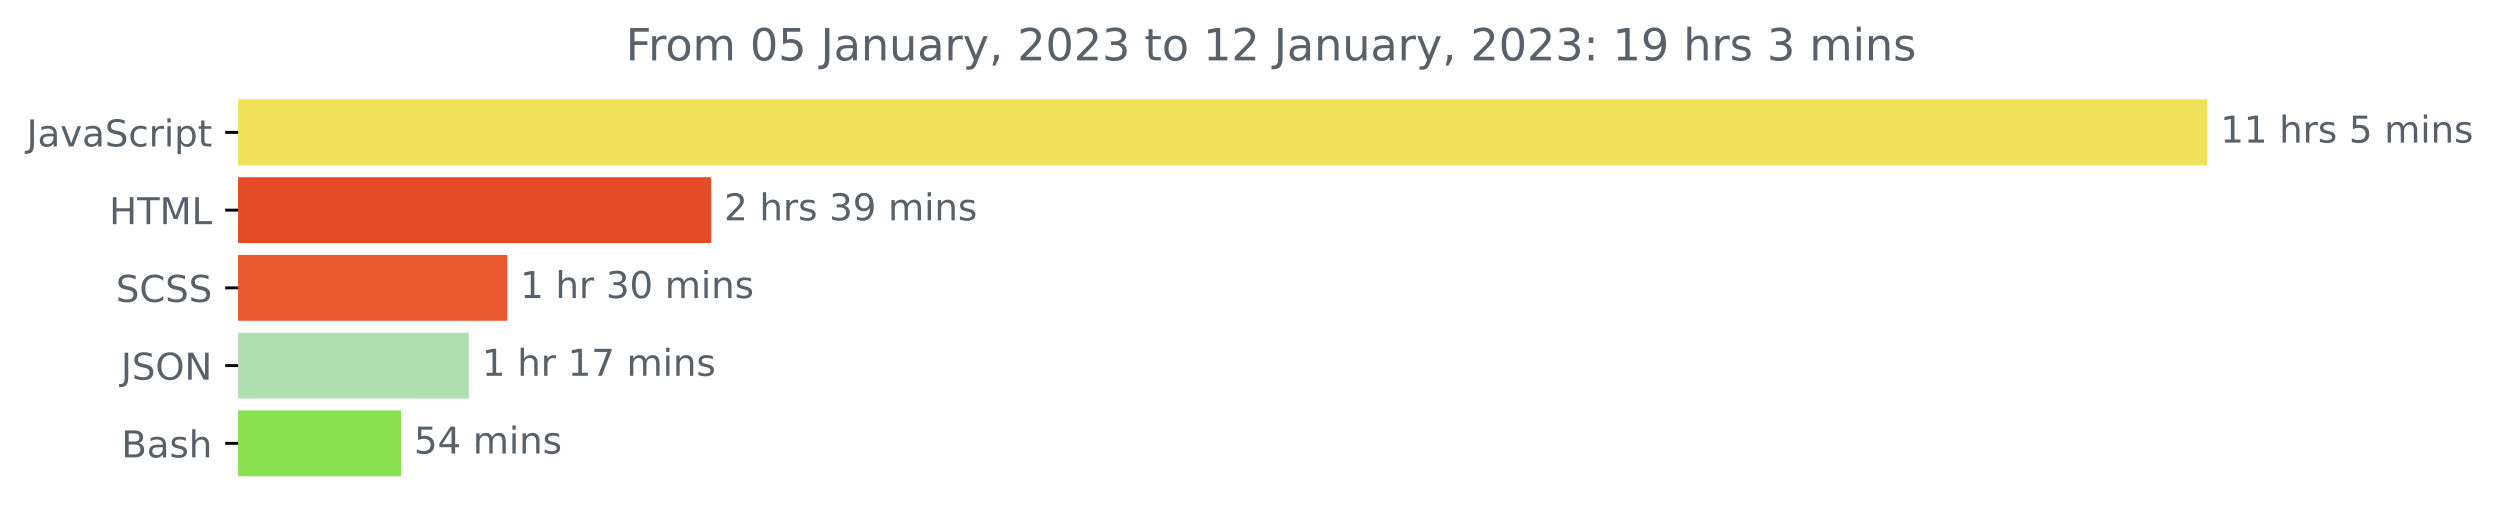
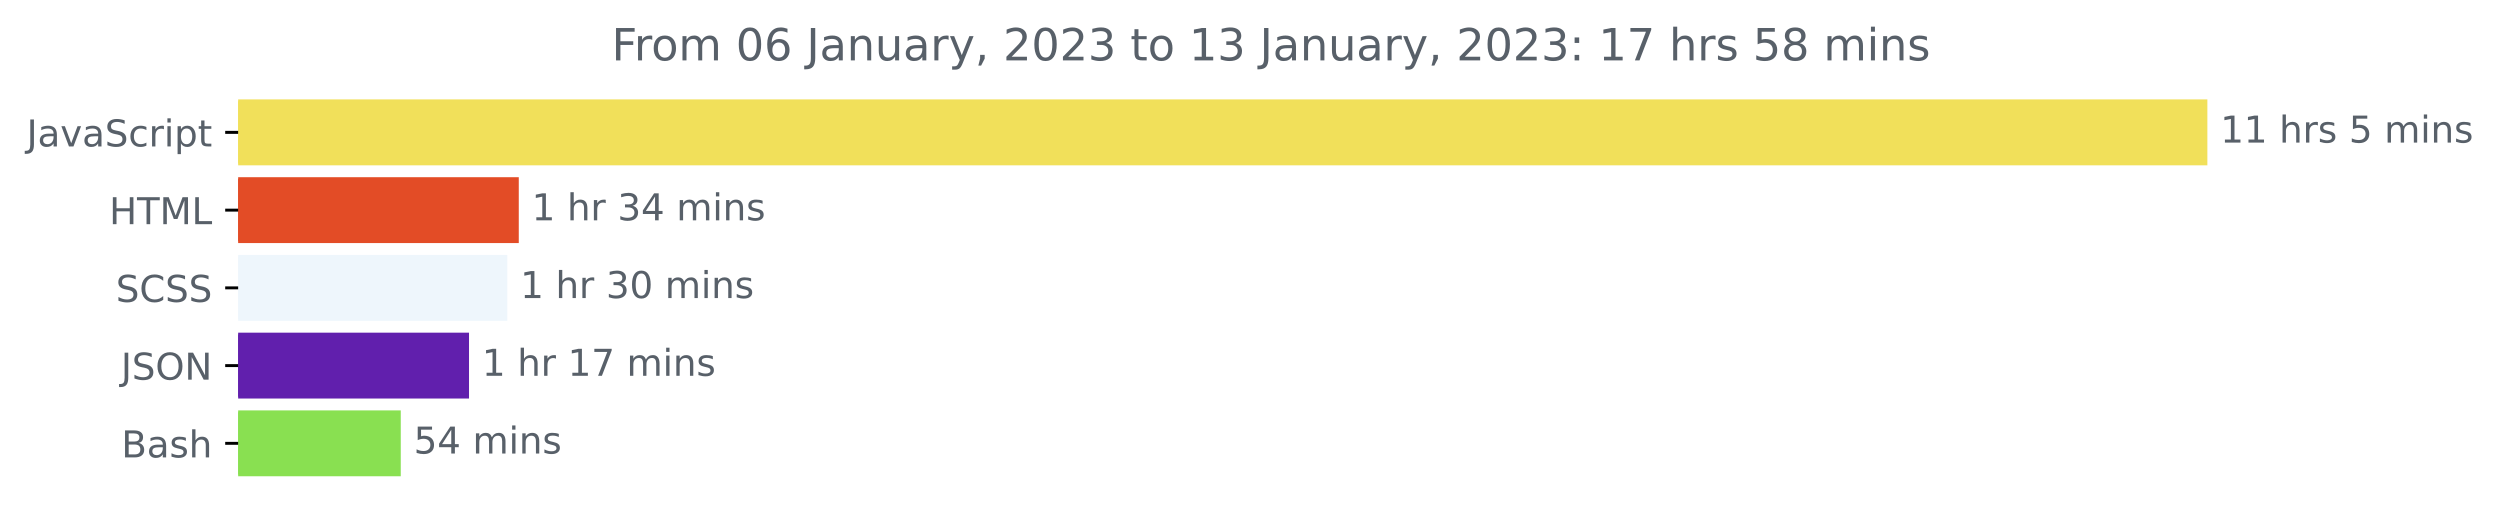
<svg xmlns="http://www.w3.org/2000/svg" xmlns:xlink="http://www.w3.org/1999/xlink" width="675.304pt" height="140.398pt" viewBox="0 0 675.304 140.398" version="1.1">
  <defs>
    <style type="text/css">*{stroke-linejoin: round; stroke-linecap: butt}</style>
  </defs>
  <g id="figure_1">
    <g id="patch_1">
      <path d="M -0 140.398  L 675.304 140.398  L 675.304 0  L -0 0  L -0 140.398  z " style="fill: none" />
    </g>
    <g id="axes_1">
      <g id="patch_2">
-         <path d="M 64.33 27.358  L 595.758 27.358  L 595.758 44.158  L 64.33 44.158  z " clip-path="url(#p8af3bee5fe)" style="fill: #f1e05a; stroke: #f1e05a; stroke-linejoin: miter" />
+         <path d="M 64.33 27.358  L 595.758 27.358  L 595.758 44.158  L 64.33 44.158  z " clip-path="url(#p5163a2cab9)" style="fill: #f1e05a; stroke: #f1e05a; stroke-linejoin: miter" />
      </g>
      <g id="patch_3">
-         <path d="M 64.33 48.358  L 191.613 48.358  L 191.613 65.158  L 64.33 65.158  z " clip-path="url(#p8af3bee5fe)" style="fill: #e34c26; stroke: #e34c26; stroke-linejoin: miter" />
+         <path d="M 64.33 48.358  L 139.633 48.358  L 139.633 65.158  L 64.33 65.158  z " clip-path="url(#p5163a2cab9)" style="fill: #e34c26; stroke: #e34c26; stroke-linejoin: miter" />
      </g>
      <g id="patch_4">
-         <path d="M 64.33 69.358  L 136.515 69.358  L 136.515 86.158  L 64.33 86.158  z " clip-path="url(#p8af3bee5fe)" style="fill: #ea5930; stroke: #ea5930; stroke-linejoin: miter" />
+         <path d="M 64.33 69.358  L 136.531 69.358  L 136.531 86.158  L 64.33 86.158  z " clip-path="url(#p5163a2cab9)" style="fill: #eef6fc; stroke: #eef6fc; stroke-linejoin: miter" />
      </g>
      <g id="patch_5">
-         <path d="M 64.33 90.358  L 126.19 90.358  L 126.19 107.158  L 64.33 107.158  z " clip-path="url(#p8af3bee5fe)" style="fill: #afdfb1; stroke: #afdfb1; stroke-linejoin: miter" />
+         <path d="M 64.33 90.358  L 126.192 90.358  L 126.192 107.158  L 64.33 107.158  z " clip-path="url(#p5163a2cab9)" style="fill: #611fad; stroke: #611fad; stroke-linejoin: miter" />
      </g>
      <g id="patch_6">
-         <path d="M 64.33 111.358  L 107.823 111.358  L 107.823 128.158  L 64.33 128.158  z " clip-path="url(#p8af3bee5fe)" style="fill: #89e051; stroke: #89e051; stroke-linejoin: miter" />
+         <path d="M 64.33 111.358  L 107.754 111.358  L 107.754 128.158  L 64.33 128.158  z " clip-path="url(#p5163a2cab9)" style="fill: #89e051; stroke: #89e051; stroke-linejoin: miter" />
      </g>
      <g id="matplotlib.axis_1" />
      <g id="matplotlib.axis_2">
        <g id="ytick_1">
          <g id="line2d_1">
            <defs>
-               <path id="mba3254f6af" d="M 0 0  L -3.5 0  " style="stroke: #000000; stroke-width: 0.8" />
+               <path id="m60fb2f136c" d="M 0 0  L -3.5 0  " style="stroke: #000000; stroke-width: 0.8" />
            </defs>
            <g>
-               <use xlink:href="#mba3254f6af" x="64.33" y="35.758" style="stroke: #000000; stroke-width: 0.8" />
+               <use xlink:href="#m60fb2f136c" x="64.33" y="35.758" style="stroke: #000000; stroke-width: 0.8" />
            </g>
          </g>
          <g id="text_1">
            <g style="fill: #586069" transform="translate(7.2 39.55734)scale(0.1 -0.1)">
              <defs>
                <path id="DejaVuSans-4a" d="M 628 4666  L 1259 4666  L 1259 325  Q 1259 -519 939 -900  Q 619 -1281 -91 -1281  L -331 -1281  L -331 -750  L -134 -750  Q 284 -750 456 -515  Q 628 -281 628 325  L 628 4666  z " transform="scale(0.015625)" />
                <path id="DejaVuSans-61" d="M 2194 1759  Q 1497 1759 1228 1600  Q 959 1441 959 1056  Q 959 750 1161 570  Q 1363 391 1709 391  Q 2188 391 2477 730  Q 2766 1069 2766 1631  L 2766 1759  L 2194 1759  z M 3341 1997  L 3341 0  L 2766 0  L 2766 531  Q 2569 213 2275 61  Q 1981 -91 1556 -91  Q 1019 -91 701 211  Q 384 513 384 1019  Q 384 1609 779 1909  Q 1175 2209 1959 2209  L 2766 2209  L 2766 2266  Q 2766 2663 2505 2880  Q 2244 3097 1772 3097  Q 1472 3097 1187 3025  Q 903 2953 641 2809  L 641 3341  Q 956 3463 1253 3523  Q 1550 3584 1831 3584  Q 2591 3584 2966 3190  Q 3341 2797 3341 1997  z " transform="scale(0.015625)" />
                <path id="DejaVuSans-76" d="M 191 3500  L 800 3500  L 1894 563  L 2988 3500  L 3597 3500  L 2284 0  L 1503 0  L 191 3500  z " transform="scale(0.015625)" />
                <path id="DejaVuSans-53" d="M 3425 4513  L 3425 3897  Q 3066 4069 2747 4153  Q 2428 4238 2131 4238  Q 1616 4238 1336 4038  Q 1056 3838 1056 3469  Q 1056 3159 1242 3001  Q 1428 2844 1947 2747  L 2328 2669  Q 3034 2534 3370 2195  Q 3706 1856 3706 1288  Q 3706 609 3251 259  Q 2797 -91 1919 -91  Q 1588 -91 1214 -16  Q 841 59 441 206  L 441 856  Q 825 641 1194 531  Q 1563 422 1919 422  Q 2459 422 2753 634  Q 3047 847 3047 1241  Q 3047 1584 2836 1778  Q 2625 1972 2144 2069  L 1759 2144  Q 1053 2284 737 2584  Q 422 2884 422 3419  Q 422 4038 858 4394  Q 1294 4750 2059 4750  Q 2388 4750 2728 4690  Q 3069 4631 3425 4513  z " transform="scale(0.015625)" />
                <path id="DejaVuSans-63" d="M 3122 3366  L 3122 2828  Q 2878 2963 2633 3030  Q 2388 3097 2138 3097  Q 1578 3097 1268 2742  Q 959 2388 959 1747  Q 959 1106 1268 751  Q 1578 397 2138 397  Q 2388 397 2633 464  Q 2878 531 3122 666  L 3122 134  Q 2881 22 2623 -34  Q 2366 -91 2075 -91  Q 1284 -91 818 406  Q 353 903 353 1747  Q 353 2603 823 3093  Q 1294 3584 2113 3584  Q 2378 3584 2631 3529  Q 2884 3475 3122 3366  z " transform="scale(0.015625)" />
                <path id="DejaVuSans-72" d="M 2631 2963  Q 2534 3019 2420 3045  Q 2306 3072 2169 3072  Q 1681 3072 1420 2755  Q 1159 2438 1159 1844  L 1159 0  L 581 0  L 581 3500  L 1159 3500  L 1159 2956  Q 1341 3275 1631 3429  Q 1922 3584 2338 3584  Q 2397 3584 2469 3576  Q 2541 3569 2628 3553  L 2631 2963  z " transform="scale(0.015625)" />
                <path id="DejaVuSans-69" d="M 603 3500  L 1178 3500  L 1178 0  L 603 0  L 603 3500  z M 603 4863  L 1178 4863  L 1178 4134  L 603 4134  L 603 4863  z " transform="scale(0.015625)" />
                <path id="DejaVuSans-70" d="M 1159 525  L 1159 -1331  L 581 -1331  L 581 3500  L 1159 3500  L 1159 2969  Q 1341 3281 1617 3432  Q 1894 3584 2278 3584  Q 2916 3584 3314 3078  Q 3713 2572 3713 1747  Q 3713 922 3314 415  Q 2916 -91 2278 -91  Q 1894 -91 1617 61  Q 1341 213 1159 525  z M 3116 1747  Q 3116 2381 2855 2742  Q 2594 3103 2138 3103  Q 1681 3103 1420 2742  Q 1159 2381 1159 1747  Q 1159 1113 1420 752  Q 1681 391 2138 391  Q 2594 391 2855 752  Q 3116 1113 3116 1747  z " transform="scale(0.015625)" />
                <path id="DejaVuSans-74" d="M 1172 4494  L 1172 3500  L 2356 3500  L 2356 3053  L 1172 3053  L 1172 1153  Q 1172 725 1289 603  Q 1406 481 1766 481  L 2356 481  L 2356 0  L 1766 0  Q 1100 0 847 248  Q 594 497 594 1153  L 594 3053  L 172 3053  L 172 3500  L 594 3500  L 594 4494  L 1172 4494  z " transform="scale(0.015625)" />
              </defs>
              <use xlink:href="#DejaVuSans-4a" />
              <use xlink:href="#DejaVuSans-61" x="29.492" />
              <use xlink:href="#DejaVuSans-76" x="90.771" />
              <use xlink:href="#DejaVuSans-61" x="149.951" />
              <use xlink:href="#DejaVuSans-53" x="211.23" />
              <use xlink:href="#DejaVuSans-63" x="274.707" />
              <use xlink:href="#DejaVuSans-72" x="329.688" />
              <use xlink:href="#DejaVuSans-69" x="370.801" />
              <use xlink:href="#DejaVuSans-70" x="398.584" />
              <use xlink:href="#DejaVuSans-74" x="462.061" />
            </g>
          </g>
        </g>
        <g id="ytick_2">
          <g id="line2d_2">
            <g>
-               <use xlink:href="#mba3254f6af" x="64.33" y="56.758" style="stroke: #000000; stroke-width: 0.8" />
+               <use xlink:href="#m60fb2f136c" x="64.33" y="56.758" style="stroke: #000000; stroke-width: 0.8" />
            </g>
          </g>
          <g id="text_2">
            <g style="fill: #586069" transform="translate(29.50156 60.55734)scale(0.1 -0.1)">
              <defs>
                <path id="DejaVuSans-48" d="M 628 4666  L 1259 4666  L 1259 2753  L 3553 2753  L 3553 4666  L 4184 4666  L 4184 0  L 3553 0  L 3553 2222  L 1259 2222  L 1259 0  L 628 0  L 628 4666  z " transform="scale(0.015625)" />
                <path id="DejaVuSans-54" d="M -19 4666  L 3928 4666  L 3928 4134  L 2272 4134  L 2272 0  L 1638 0  L 1638 4134  L -19 4134  L -19 4666  z " transform="scale(0.015625)" />
                <path id="DejaVuSans-4d" d="M 628 4666  L 1569 4666  L 2759 1491  L 3956 4666  L 4897 4666  L 4897 0  L 4281 0  L 4281 4097  L 3078 897  L 2444 897  L 1241 4097  L 1241 0  L 628 0  L 628 4666  z " transform="scale(0.015625)" />
                <path id="DejaVuSans-4c" d="M 628 4666  L 1259 4666  L 1259 531  L 3531 531  L 3531 0  L 628 0  L 628 4666  z " transform="scale(0.015625)" />
              </defs>
              <use xlink:href="#DejaVuSans-48" />
              <use xlink:href="#DejaVuSans-54" x="75.195" />
              <use xlink:href="#DejaVuSans-4d" x="136.279" />
              <use xlink:href="#DejaVuSans-4c" x="222.559" />
            </g>
          </g>
        </g>
        <g id="ytick_3">
          <g id="line2d_3">
            <g>
-               <use xlink:href="#mba3254f6af" x="64.33" y="77.758" style="stroke: #000000; stroke-width: 0.8" />
+               <use xlink:href="#m60fb2f136c" x="64.33" y="77.758" style="stroke: #000000; stroke-width: 0.8" />
            </g>
          </g>
          <g id="text_3">
            <g style="fill: #586069" transform="translate(31.30156 81.55734)scale(0.1 -0.1)">
              <defs>
                <path id="DejaVuSans-43" d="M 4122 4306  L 4122 3641  Q 3803 3938 3442 4084  Q 3081 4231 2675 4231  Q 1875 4231 1450 3742  Q 1025 3253 1025 2328  Q 1025 1406 1450 917  Q 1875 428 2675 428  Q 3081 428 3442 575  Q 3803 722 4122 1019  L 4122 359  Q 3791 134 3420 21  Q 3050 -91 2638 -91  Q 1578 -91 968 557  Q 359 1206 359 2328  Q 359 3453 968 4101  Q 1578 4750 2638 4750  Q 3056 4750 3426 4639  Q 3797 4528 4122 4306  z " transform="scale(0.015625)" />
              </defs>
              <use xlink:href="#DejaVuSans-53" />
              <use xlink:href="#DejaVuSans-43" x="63.477" />
              <use xlink:href="#DejaVuSans-53" x="133.301" />
              <use xlink:href="#DejaVuSans-53" x="196.777" />
            </g>
          </g>
        </g>
        <g id="ytick_4">
          <g id="line2d_4">
            <g>
-               <use xlink:href="#mba3254f6af" x="64.33" y="98.758" style="stroke: #000000; stroke-width: 0.8" />
+               <use xlink:href="#m60fb2f136c" x="64.33" y="98.758" style="stroke: #000000; stroke-width: 0.8" />
            </g>
          </g>
          <g id="text_4">
            <g style="fill: #586069" transform="translate(32.67813 102.5573)scale(0.1 -0.1)">
              <defs>
                <path id="DejaVuSans-4f" d="M 2522 4238  Q 1834 4238 1429 3725  Q 1025 3213 1025 2328  Q 1025 1447 1429 934  Q 1834 422 2522 422  Q 3209 422 3611 934  Q 4013 1447 4013 2328  Q 4013 3213 3611 3725  Q 3209 4238 2522 4238  z M 2522 4750  Q 3503 4750 4090 4092  Q 4678 3434 4678 2328  Q 4678 1225 4090 567  Q 3503 -91 2522 -91  Q 1538 -91 948 565  Q 359 1222 359 2328  Q 359 3434 948 4092  Q 1538 4750 2522 4750  z " transform="scale(0.015625)" />
                <path id="DejaVuSans-4e" d="M 628 4666  L 1478 4666  L 3547 763  L 3547 4666  L 4159 4666  L 4159 0  L 3309 0  L 1241 3903  L 1241 0  L 628 0  L 628 4666  z " transform="scale(0.015625)" />
              </defs>
              <use xlink:href="#DejaVuSans-4a" />
              <use xlink:href="#DejaVuSans-53" x="29.492" />
              <use xlink:href="#DejaVuSans-4f" x="92.969" />
              <use xlink:href="#DejaVuSans-4e" x="171.68" />
            </g>
          </g>
        </g>
        <g id="ytick_5">
          <g id="line2d_5">
            <g>
-               <use xlink:href="#mba3254f6af" x="64.33" y="119.758" style="stroke: #000000; stroke-width: 0.8" />
+               <use xlink:href="#m60fb2f136c" x="64.33" y="119.758" style="stroke: #000000; stroke-width: 0.8" />
            </g>
          </g>
          <g id="text_5">
            <g style="fill: #586069" transform="translate(32.79375 123.5573)scale(0.1 -0.1)">
              <defs>
                <path id="DejaVuSans-42" d="M 1259 2228  L 1259 519  L 2272 519  Q 2781 519 3026 730  Q 3272 941 3272 1375  Q 3272 1813 3026 2020  Q 2781 2228 2272 2228  L 1259 2228  z M 1259 4147  L 1259 2741  L 2194 2741  Q 2656 2741 2882 2914  Q 3109 3088 3109 3444  Q 3109 3797 2882 3972  Q 2656 4147 2194 4147  L 1259 4147  z M 628 4666  L 2241 4666  Q 2963 4666 3353 4366  Q 3744 4066 3744 3513  Q 3744 3084 3544 2831  Q 3344 2578 2956 2516  Q 3422 2416 3680 2098  Q 3938 1781 3938 1306  Q 3938 681 3513 340  Q 3088 0 2303 0  L 628 0  L 628 4666  z " transform="scale(0.015625)" />
                <path id="DejaVuSans-73" d="M 2834 3397  L 2834 2853  Q 2591 2978 2328 3040  Q 2066 3103 1784 3103  Q 1356 3103 1142 2972  Q 928 2841 928 2578  Q 928 2378 1081 2264  Q 1234 2150 1697 2047  L 1894 2003  Q 2506 1872 2764 1633  Q 3022 1394 3022 966  Q 3022 478 2636 193  Q 2250 -91 1575 -91  Q 1294 -91 989 -36  Q 684 19 347 128  L 347 722  Q 666 556 975 473  Q 1284 391 1588 391  Q 1994 391 2212 530  Q 2431 669 2431 922  Q 2431 1156 2273 1281  Q 2116 1406 1581 1522  L 1381 1569  Q 847 1681 609 1914  Q 372 2147 372 2553  Q 372 3047 722 3315  Q 1072 3584 1716 3584  Q 2034 3584 2315 3537  Q 2597 3491 2834 3397  z " transform="scale(0.015625)" />
                <path id="DejaVuSans-68" d="M 3513 2113  L 3513 0  L 2938 0  L 2938 2094  Q 2938 2591 2744 2837  Q 2550 3084 2163 3084  Q 1697 3084 1428 2787  Q 1159 2491 1159 1978  L 1159 0  L 581 0  L 581 4863  L 1159 4863  L 1159 2956  Q 1366 3272 1645 3428  Q 1925 3584 2291 3584  Q 2894 3584 3203 3211  Q 3513 2838 3513 2113  z " transform="scale(0.015625)" />
              </defs>
              <use xlink:href="#DejaVuSans-42" />
              <use xlink:href="#DejaVuSans-61" x="68.604" />
              <use xlink:href="#DejaVuSans-73" x="129.883" />
              <use xlink:href="#DejaVuSans-68" x="181.982" />
            </g>
          </g>
        </g>
      </g>
      <g id="text_6">
        <g style="fill: #586069" transform="translate(599.7583 38.5175)scale(0.1 -0.1)">
          <defs>
            <path id="DejaVuSans-31" d="M 794 531  L 1825 531  L 1825 4091  L 703 3866  L 703 4441  L 1819 4666  L 2450 4666  L 2450 531  L 3481 531  L 3481 0  L 794 0  L 794 531  z " transform="scale(0.015625)" />
            <path id="DejaVuSans-20" transform="scale(0.015625)" />
            <path id="DejaVuSans-35" d="M 691 4666  L 3169 4666  L 3169 4134  L 1269 4134  L 1269 2991  Q 1406 3038 1543 3061  Q 1681 3084 1819 3084  Q 2600 3084 3056 2656  Q 3513 2228 3513 1497  Q 3513 744 3044 326  Q 2575 -91 1722 -91  Q 1428 -91 1123 -41  Q 819 9 494 109  L 494 744  Q 775 591 1075 516  Q 1375 441 1709 441  Q 2250 441 2565 725  Q 2881 1009 2881 1497  Q 2881 1984 2565 2268  Q 2250 2553 1709 2553  Q 1456 2553 1204 2497  Q 953 2441 691 2322  L 691 4666  z " transform="scale(0.015625)" />
            <path id="DejaVuSans-6d" d="M 3328 2828  Q 3544 3216 3844 3400  Q 4144 3584 4550 3584  Q 5097 3584 5394 3201  Q 5691 2819 5691 2113  L 5691 0  L 5113 0  L 5113 2094  Q 5113 2597 4934 2840  Q 4756 3084 4391 3084  Q 3944 3084 3684 2787  Q 3425 2491 3425 1978  L 3425 0  L 2847 0  L 2847 2094  Q 2847 2600 2669 2842  Q 2491 3084 2119 3084  Q 1678 3084 1418 2786  Q 1159 2488 1159 1978  L 1159 0  L 581 0  L 581 3500  L 1159 3500  L 1159 2956  Q 1356 3278 1631 3431  Q 1906 3584 2284 3584  Q 2666 3584 2933 3390  Q 3200 3197 3328 2828  z " transform="scale(0.015625)" />
            <path id="DejaVuSans-6e" d="M 3513 2113  L 3513 0  L 2938 0  L 2938 2094  Q 2938 2591 2744 2837  Q 2550 3084 2163 3084  Q 1697 3084 1428 2787  Q 1159 2491 1159 1978  L 1159 0  L 581 0  L 581 3500  L 1159 3500  L 1159 2956  Q 1366 3272 1645 3428  Q 1925 3584 2291 3584  Q 2894 3584 3203 3211  Q 3513 2838 3513 2113  z " transform="scale(0.015625)" />
          </defs>
          <use xlink:href="#DejaVuSans-31" />
          <use xlink:href="#DejaVuSans-31" x="63.623" />
          <use xlink:href="#DejaVuSans-20" x="127.246" />
          <use xlink:href="#DejaVuSans-68" x="159.033" />
          <use xlink:href="#DejaVuSans-72" x="222.412" />
          <use xlink:href="#DejaVuSans-73" x="263.525" />
          <use xlink:href="#DejaVuSans-20" x="315.625" />
          <use xlink:href="#DejaVuSans-35" x="347.412" />
          <use xlink:href="#DejaVuSans-20" x="411.035" />
          <use xlink:href="#DejaVuSans-6d" x="442.822" />
          <use xlink:href="#DejaVuSans-69" x="540.234" />
          <use xlink:href="#DejaVuSans-6e" x="568.018" />
          <use xlink:href="#DejaVuSans-73" x="631.396" />
        </g>
      </g>
      <g id="text_7">
-         <g style="fill: #586069" transform="translate(195.613 59.5175)scale(0.1 -0.1)">
-           <defs>
-             <path id="DejaVuSans-32" d="M 1228 531  L 3431 531  L 3431 0  L 469 0  L 469 531  Q 828 903 1448 1529  Q 2069 2156 2228 2338  Q 2531 2678 2651 2914  Q 2772 3150 2772 3378  Q 2772 3750 2511 3984  Q 2250 4219 1831 4219  Q 1534 4219 1204 4116  Q 875 4013 500 3803  L 500 4441  Q 881 4594 1212 4672  Q 1544 4750 1819 4750  Q 2544 4750 2975 4387  Q 3406 4025 3406 3419  Q 3406 3131 3298 2873  Q 3191 2616 2906 2266  Q 2828 2175 2409 1742  Q 1991 1309 1228 531  z " transform="scale(0.015625)" />
+         <g style="fill: #586069" transform="translate(143.6326 59.5175)scale(0.1 -0.1)">
+           <defs>
            <path id="DejaVuSans-33" d="M 2597 2516  Q 3050 2419 3304 2112  Q 3559 1806 3559 1356  Q 3559 666 3084 287  Q 2609 -91 1734 -91  Q 1441 -91 1130 -33  Q 819 25 488 141  L 488 750  Q 750 597 1062 519  Q 1375 441 1716 441  Q 2309 441 2620 675  Q 2931 909 2931 1356  Q 2931 1769 2642 2001  Q 2353 2234 1838 2234  L 1294 2234  L 1294 2753  L 1863 2753  Q 2328 2753 2575 2939  Q 2822 3125 2822 3475  Q 2822 3834 2567 4026  Q 2313 4219 1838 4219  Q 1578 4219 1281 4162  Q 984 4106 628 3988  L 628 4550  Q 988 4650 1302 4700  Q 1616 4750 1894 4750  Q 2613 4750 3031 4423  Q 3450 4097 3450 3541  Q 3450 3153 3228 2886  Q 3006 2619 2597 2516  z " transform="scale(0.015625)" />
-             <path id="DejaVuSans-39" d="M 703 97  L 703 672  Q 941 559 1184 500  Q 1428 441 1663 441  Q 2288 441 2617 861  Q 2947 1281 2994 2138  Q 2813 1869 2534 1725  Q 2256 1581 1919 1581  Q 1219 1581 811 2004  Q 403 2428 403 3163  Q 403 3881 828 4315  Q 1253 4750 1959 4750  Q 2769 4750 3195 4129  Q 3622 3509 3622 2328  Q 3622 1225 3098 567  Q 2575 -91 1691 -91  Q 1453 -91 1209 -44  Q 966 3 703 97  z M 1959 2075  Q 2384 2075 2632 2365  Q 2881 2656 2881 3163  Q 2881 3666 2632 3958  Q 2384 4250 1959 4250  Q 1534 4250 1286 3958  Q 1038 3666 1038 3163  Q 1038 2656 1286 2365  Q 1534 2075 1959 2075  z " transform="scale(0.015625)" />
-           </defs>
-           <use xlink:href="#DejaVuSans-32" />
+             <path id="DejaVuSans-34" d="M 2419 4116  L 825 1625  L 2419 1625  L 2419 4116  z M 2253 4666  L 3047 4666  L 3047 1625  L 3713 1625  L 3713 1100  L 3047 1100  L 3047 0  L 2419 0  L 2419 1100  L 313 1100  L 313 1709  L 2253 4666  z " transform="scale(0.015625)" />
+           </defs>
+           <use xlink:href="#DejaVuSans-31" />
          <use xlink:href="#DejaVuSans-20" x="63.623" />
          <use xlink:href="#DejaVuSans-68" x="95.41" />
          <use xlink:href="#DejaVuSans-72" x="158.789" />
-           <use xlink:href="#DejaVuSans-73" x="199.902" />
-           <use xlink:href="#DejaVuSans-20" x="252.002" />
-           <use xlink:href="#DejaVuSans-33" x="283.789" />
-           <use xlink:href="#DejaVuSans-39" x="347.412" />
-           <use xlink:href="#DejaVuSans-20" x="411.035" />
-           <use xlink:href="#DejaVuSans-6d" x="442.822" />
-           <use xlink:href="#DejaVuSans-69" x="540.234" />
-           <use xlink:href="#DejaVuSans-6e" x="568.018" />
-           <use xlink:href="#DejaVuSans-73" x="631.396" />
+           <use xlink:href="#DejaVuSans-20" x="199.902" />
+           <use xlink:href="#DejaVuSans-33" x="231.689" />
+           <use xlink:href="#DejaVuSans-34" x="295.312" />
+           <use xlink:href="#DejaVuSans-20" x="358.936" />
+           <use xlink:href="#DejaVuSans-6d" x="390.723" />
+           <use xlink:href="#DejaVuSans-69" x="488.135" />
+           <use xlink:href="#DejaVuSans-6e" x="515.918" />
+           <use xlink:href="#DejaVuSans-73" x="579.297" />
        </g>
      </g>
      <g id="text_8">
-         <g style="fill: #586069" transform="translate(140.5148 80.5175)scale(0.1 -0.1)">
+         <g style="fill: #586069" transform="translate(140.5309 80.5175)scale(0.1 -0.1)">
          <defs>
            <path id="DejaVuSans-30" d="M 2034 4250  Q 1547 4250 1301 3770  Q 1056 3291 1056 2328  Q 1056 1369 1301 889  Q 1547 409 2034 409  Q 2525 409 2770 889  Q 3016 1369 3016 2328  Q 3016 3291 2770 3770  Q 2525 4250 2034 4250  z M 2034 4750  Q 2819 4750 3233 4129  Q 3647 3509 3647 2328  Q 3647 1150 3233 529  Q 2819 -91 2034 -91  Q 1250 -91 836 529  Q 422 1150 422 2328  Q 422 3509 836 4129  Q 1250 4750 2034 4750  z " transform="scale(0.015625)" />
          </defs>
          <use xlink:href="#DejaVuSans-31" />
          <use xlink:href="#DejaVuSans-20" x="63.623" />
          <use xlink:href="#DejaVuSans-68" x="95.41" />
          <use xlink:href="#DejaVuSans-72" x="158.789" />
          <use xlink:href="#DejaVuSans-20" x="199.902" />
          <use xlink:href="#DejaVuSans-33" x="231.689" />
          <use xlink:href="#DejaVuSans-30" x="295.312" />
          <use xlink:href="#DejaVuSans-20" x="358.936" />
          <use xlink:href="#DejaVuSans-6d" x="390.723" />
          <use xlink:href="#DejaVuSans-69" x="488.135" />
          <use xlink:href="#DejaVuSans-6e" x="515.918" />
          <use xlink:href="#DejaVuSans-73" x="579.297" />
        </g>
      </g>
      <g id="text_9">
-         <g style="fill: #586069" transform="translate(130.1896 101.5175)scale(0.1 -0.1)">
+         <g style="fill: #586069" transform="translate(130.1918 101.5175)scale(0.1 -0.1)">
          <defs>
            <path id="DejaVuSans-37" d="M 525 4666  L 3525 4666  L 3525 4397  L 1831 0  L 1172 0  L 2766 4134  L 525 4134  L 525 4666  z " transform="scale(0.015625)" />
          </defs>
          <use xlink:href="#DejaVuSans-31" />
          <use xlink:href="#DejaVuSans-20" x="63.623" />
          <use xlink:href="#DejaVuSans-68" x="95.41" />
          <use xlink:href="#DejaVuSans-72" x="158.789" />
          <use xlink:href="#DejaVuSans-20" x="199.902" />
          <use xlink:href="#DejaVuSans-31" x="231.689" />
          <use xlink:href="#DejaVuSans-37" x="295.312" />
          <use xlink:href="#DejaVuSans-20" x="358.936" />
          <use xlink:href="#DejaVuSans-6d" x="390.723" />
          <use xlink:href="#DejaVuSans-69" x="488.135" />
          <use xlink:href="#DejaVuSans-6e" x="515.918" />
          <use xlink:href="#DejaVuSans-73" x="579.297" />
        </g>
      </g>
      <g id="text_10">
-         <g style="fill: #586069" transform="translate(111.8235 122.5175)scale(0.1 -0.1)">
-           <defs>
-             <path id="DejaVuSans-34" d="M 2419 4116  L 825 1625  L 2419 1625  L 2419 4116  z M 2253 4666  L 3047 4666  L 3047 1625  L 3713 1625  L 3713 1100  L 3047 1100  L 3047 0  L 2419 0  L 2419 1100  L 313 1100  L 313 1709  L 2253 4666  z " transform="scale(0.015625)" />
-           </defs>
+         <g style="fill: #586069" transform="translate(111.7538 122.5175)scale(0.1 -0.1)">
          <use xlink:href="#DejaVuSans-35" />
          <use xlink:href="#DejaVuSans-34" x="63.623" />
          <use xlink:href="#DejaVuSans-20" x="127.246" />
          <use xlink:href="#DejaVuSans-6d" x="159.033" />
          <use xlink:href="#DejaVuSans-69" x="256.445" />
          <use xlink:href="#DejaVuSans-6e" x="284.229" />
          <use xlink:href="#DejaVuSans-73" x="347.607" />
        </g>
      </g>
      <g id="text_11">
-         <g style="fill: #586069" transform="translate(169.0428 16.31812)scale(0.12 -0.12)">
+         <g style="fill: #586069" transform="translate(165.2253 16.31812)scale(0.12 -0.12)">
          <defs>
            <path id="DejaVuSans-46" d="M 628 4666  L 3309 4666  L 3309 4134  L 1259 4134  L 1259 2759  L 3109 2759  L 3109 2228  L 1259 2228  L 1259 0  L 628 0  L 628 4666  z " transform="scale(0.015625)" />
            <path id="DejaVuSans-6f" d="M 1959 3097  Q 1497 3097 1228 2736  Q 959 2375 959 1747  Q 959 1119 1226 758  Q 1494 397 1959 397  Q 2419 397 2687 759  Q 2956 1122 2956 1747  Q 2956 2369 2687 2733  Q 2419 3097 1959 3097  z M 1959 3584  Q 2709 3584 3137 3096  Q 3566 2609 3566 1747  Q 3566 888 3137 398  Q 2709 -91 1959 -91  Q 1206 -91 779 398  Q 353 888 353 1747  Q 353 2609 779 3096  Q 1206 3584 1959 3584  z " transform="scale(0.015625)" />
+             <path id="DejaVuSans-36" d="M 2113 2584  Q 1688 2584 1439 2293  Q 1191 2003 1191 1497  Q 1191 994 1439 701  Q 1688 409 2113 409  Q 2538 409 2786 701  Q 3034 994 3034 1497  Q 3034 2003 2786 2293  Q 2538 2584 2113 2584  z M 3366 4563  L 3366 3988  Q 3128 4100 2886 4159  Q 2644 4219 2406 4219  Q 1781 4219 1451 3797  Q 1122 3375 1075 2522  Q 1259 2794 1537 2939  Q 1816 3084 2150 3084  Q 2853 3084 3261 2657  Q 3669 2231 3669 1497  Q 3669 778 3244 343  Q 2819 -91 2113 -91  Q 1303 -91 875 529  Q 447 1150 447 2328  Q 447 3434 972 4092  Q 1497 4750 2381 4750  Q 2619 4750 2861 4703  Q 3103 4656 3366 4563  z " transform="scale(0.015625)" />
            <path id="DejaVuSans-75" d="M 544 1381  L 544 3500  L 1119 3500  L 1119 1403  Q 1119 906 1312 657  Q 1506 409 1894 409  Q 2359 409 2629 706  Q 2900 1003 2900 1516  L 2900 3500  L 3475 3500  L 3475 0  L 2900 0  L 2900 538  Q 2691 219 2414 64  Q 2138 -91 1772 -91  Q 1169 -91 856 284  Q 544 659 544 1381  z M 1991 3584  L 1991 3584  z " transform="scale(0.015625)" />
            <path id="DejaVuSans-79" d="M 2059 -325  Q 1816 -950 1584 -1140  Q 1353 -1331 966 -1331  L 506 -1331  L 506 -850  L 844 -850  Q 1081 -850 1212 -737  Q 1344 -625 1503 -206  L 1606 56  L 191 3500  L 800 3500  L 1894 763  L 2988 3500  L 3597 3500  L 2059 -325  z " transform="scale(0.015625)" />
            <path id="DejaVuSans-2c" d="M 750 794  L 1409 794  L 1409 256  L 897 -744  L 494 -744  L 750 256  L 750 794  z " transform="scale(0.015625)" />
+             <path id="DejaVuSans-32" d="M 1228 531  L 3431 531  L 3431 0  L 469 0  L 469 531  Q 828 903 1448 1529  Q 2069 2156 2228 2338  Q 2531 2678 2651 2914  Q 2772 3150 2772 3378  Q 2772 3750 2511 3984  Q 2250 4219 1831 4219  Q 1534 4219 1204 4116  Q 875 4013 500 3803  L 500 4441  Q 881 4594 1212 4672  Q 1544 4750 1819 4750  Q 2544 4750 2975 4387  Q 3406 4025 3406 3419  Q 3406 3131 3298 2873  Q 3191 2616 2906 2266  Q 2828 2175 2409 1742  Q 1991 1309 1228 531  z " transform="scale(0.015625)" />
            <path id="DejaVuSans-3a" d="M 750 794  L 1409 794  L 1409 0  L 750 0  L 750 794  z M 750 3309  L 1409 3309  L 1409 2516  L 750 2516  L 750 3309  z " transform="scale(0.015625)" />
+             <path id="DejaVuSans-38" d="M 2034 2216  Q 1584 2216 1326 1975  Q 1069 1734 1069 1313  Q 1069 891 1326 650  Q 1584 409 2034 409  Q 2484 409 2743 651  Q 3003 894 3003 1313  Q 3003 1734 2745 1975  Q 2488 2216 2034 2216  z M 1403 2484  Q 997 2584 770 2862  Q 544 3141 544 3541  Q 544 4100 942 4425  Q 1341 4750 2034 4750  Q 2731 4750 3128 4425  Q 3525 4100 3525 3541  Q 3525 3141 3298 2862  Q 3072 2584 2669 2484  Q 3125 2378 3379 2068  Q 3634 1759 3634 1313  Q 3634 634 3220 271  Q 2806 -91 2034 -91  Q 1263 -91 848 271  Q 434 634 434 1313  Q 434 1759 690 2068  Q 947 2378 1403 2484  z M 1172 3481  Q 1172 3119 1398 2916  Q 1625 2713 2034 2713  Q 2441 2713 2670 2916  Q 2900 3119 2900 3481  Q 2900 3844 2670 4047  Q 2441 4250 2034 4250  Q 1625 4250 1398 4047  Q 1172 3844 1172 3481  z " transform="scale(0.015625)" />
          </defs>
          <use xlink:href="#DejaVuSans-46" />
          <use xlink:href="#DejaVuSans-72" x="50.27" />
          <use xlink:href="#DejaVuSans-6f" x="89.133" />
          <use xlink:href="#DejaVuSans-6d" x="150.314" />
          <use xlink:href="#DejaVuSans-20" x="247.727" />
          <use xlink:href="#DejaVuSans-30" x="279.514" />
-           <use xlink:href="#DejaVuSans-35" x="343.137" />
+           <use xlink:href="#DejaVuSans-36" x="343.137" />
          <use xlink:href="#DejaVuSans-20" x="406.76" />
          <use xlink:href="#DejaVuSans-4a" x="438.547" />
          <use xlink:href="#DejaVuSans-61" x="468.039" />
          <use xlink:href="#DejaVuSans-6e" x="529.318" />
          <use xlink:href="#DejaVuSans-75" x="592.697" />
          <use xlink:href="#DejaVuSans-61" x="656.076" />
          <use xlink:href="#DejaVuSans-72" x="717.355" />
          <use xlink:href="#DejaVuSans-79" x="758.469" />
          <use xlink:href="#DejaVuSans-2c" x="817.648" />
          <use xlink:href="#DejaVuSans-20" x="849.436" />
          <use xlink:href="#DejaVuSans-32" x="881.223" />
          <use xlink:href="#DejaVuSans-30" x="944.846" />
          <use xlink:href="#DejaVuSans-32" x="1008.469" />
          <use xlink:href="#DejaVuSans-33" x="1072.092" />
          <use xlink:href="#DejaVuSans-20" x="1135.715" />
          <use xlink:href="#DejaVuSans-74" x="1167.502" />
          <use xlink:href="#DejaVuSans-6f" x="1206.711" />
          <use xlink:href="#DejaVuSans-20" x="1267.893" />
          <use xlink:href="#DejaVuSans-31" x="1299.68" />
-           <use xlink:href="#DejaVuSans-32" x="1363.303" />
+           <use xlink:href="#DejaVuSans-33" x="1363.303" />
          <use xlink:href="#DejaVuSans-20" x="1426.926" />
          <use xlink:href="#DejaVuSans-4a" x="1458.713" />
          <use xlink:href="#DejaVuSans-61" x="1488.205" />
          <use xlink:href="#DejaVuSans-6e" x="1549.484" />
          <use xlink:href="#DejaVuSans-75" x="1612.863" />
          <use xlink:href="#DejaVuSans-61" x="1676.242" />
          <use xlink:href="#DejaVuSans-72" x="1737.521" />
          <use xlink:href="#DejaVuSans-79" x="1778.635" />
          <use xlink:href="#DejaVuSans-2c" x="1837.814" />
          <use xlink:href="#DejaVuSans-20" x="1869.602" />
          <use xlink:href="#DejaVuSans-32" x="1901.389" />
          <use xlink:href="#DejaVuSans-30" x="1965.012" />
          <use xlink:href="#DejaVuSans-32" x="2028.635" />
          <use xlink:href="#DejaVuSans-33" x="2092.258" />
          <use xlink:href="#DejaVuSans-3a" x="2155.881" />
          <use xlink:href="#DejaVuSans-20" x="2189.572" />
          <use xlink:href="#DejaVuSans-31" x="2221.359" />
-           <use xlink:href="#DejaVuSans-39" x="2284.982" />
+           <use xlink:href="#DejaVuSans-37" x="2284.982" />
          <use xlink:href="#DejaVuSans-20" x="2348.605" />
          <use xlink:href="#DejaVuSans-68" x="2380.393" />
          <use xlink:href="#DejaVuSans-72" x="2443.771" />
          <use xlink:href="#DejaVuSans-73" x="2484.885" />
          <use xlink:href="#DejaVuSans-20" x="2536.984" />
-           <use xlink:href="#DejaVuSans-33" x="2568.771" />
-           <use xlink:href="#DejaVuSans-20" x="2632.395" />
-           <use xlink:href="#DejaVuSans-6d" x="2664.182" />
-           <use xlink:href="#DejaVuSans-69" x="2761.594" />
-           <use xlink:href="#DejaVuSans-6e" x="2789.377" />
-           <use xlink:href="#DejaVuSans-73" x="2852.756" />
+           <use xlink:href="#DejaVuSans-35" x="2568.771" />
+           <use xlink:href="#DejaVuSans-38" x="2632.395" />
+           <use xlink:href="#DejaVuSans-20" x="2696.018" />
+           <use xlink:href="#DejaVuSans-6d" x="2727.805" />
+           <use xlink:href="#DejaVuSans-69" x="2825.217" />
+           <use xlink:href="#DejaVuSans-6e" x="2853" />
+           <use xlink:href="#DejaVuSans-73" x="2916.379" />
        </g>
      </g>
    </g>
  </g>
  <defs>
-     <clipPath id="p8af3bee5fe">
+     <clipPath id="p5163a2cab9">
      <rect x="64.33" y="22.318" width="558" height="110.88" />
    </clipPath>
  </defs>
</svg>
